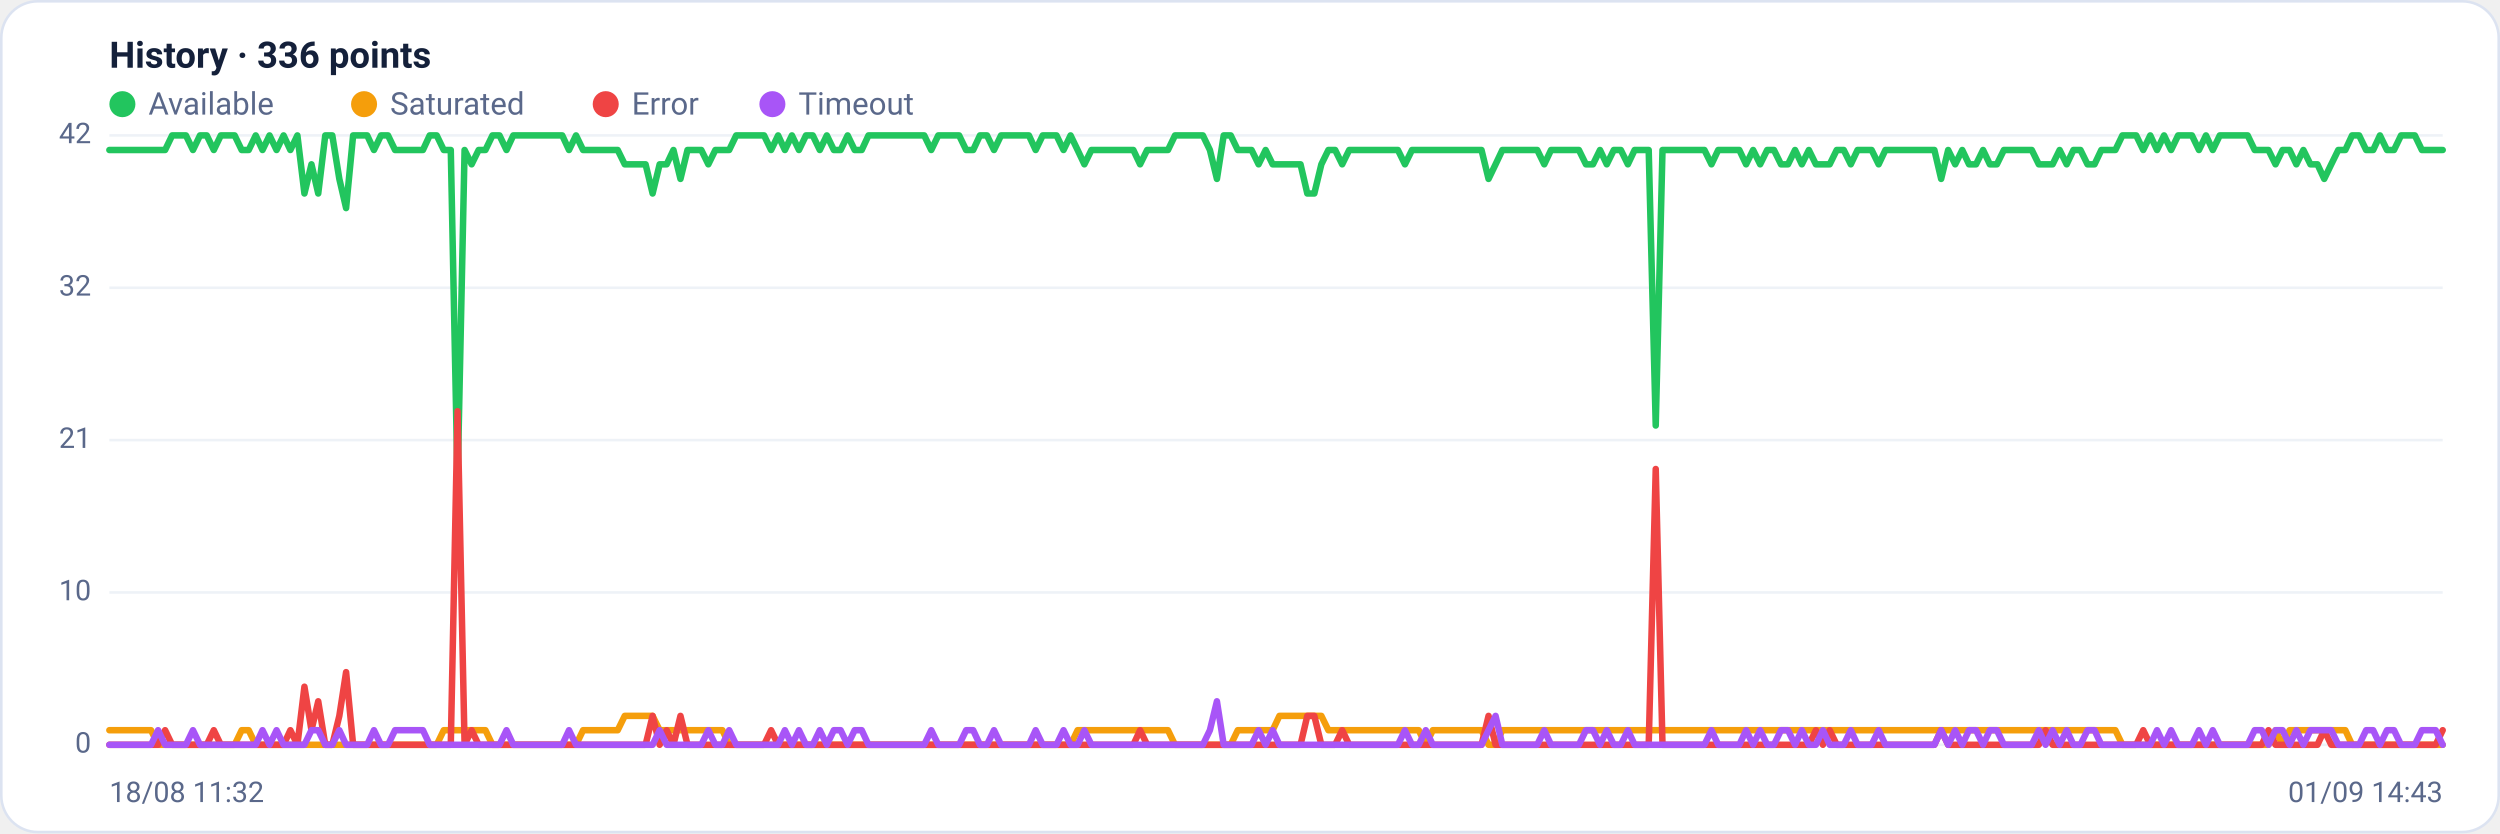
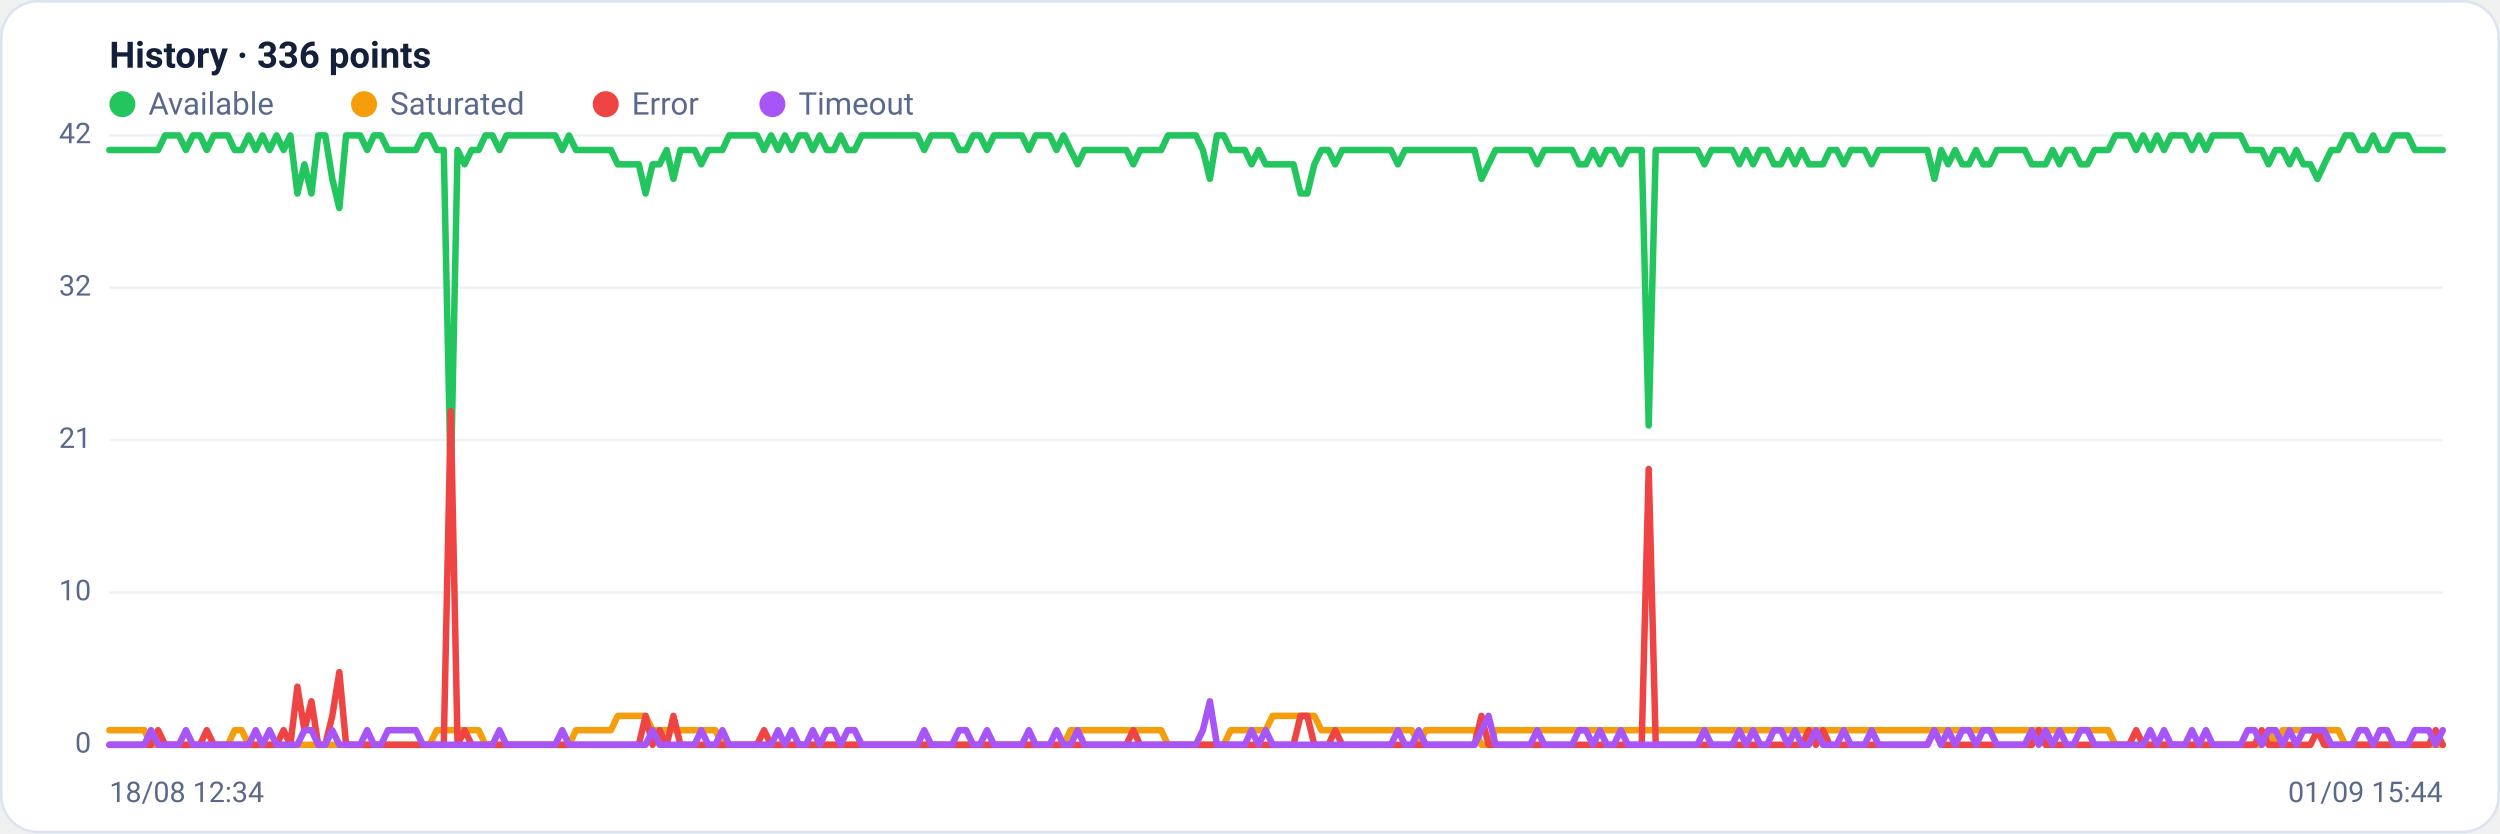
<svg xmlns="http://www.w3.org/2000/svg" viewBox="0 0 960 320" width="960" height="320" font-family="Segoe UI, system-ui, -apple-system, Roboto, Helvetica, Arial, sans-serif" role="img" aria-label="Availability history per region">
  <rect x="0.5" y="0.5" width="959" height="319" rx="14" fill="#ffffff" stroke="#dce3f1" />
  <text x="42" y="26" font-size="14" font-weight="600" fill="#14203a">History · 336 points</text>
  <circle cx="47" cy="40" r="5" fill="#22c55e" />
  <text x="57" y="44" font-size="12" fill="#5a688a">Available</text>
  <circle cx="139.8" cy="40" r="5" fill="#f59e0b" />
  <text x="149.8" y="44" font-size="12" fill="#5a688a">Saturated</text>
  <circle cx="232.6" cy="40" r="5" fill="#ef4444" />
  <text x="242.6" y="44" font-size="12" fill="#5a688a">Error</text>
  <circle cx="296.6" cy="40" r="5" fill="#a855f7" />
  <text x="306.6" y="44" font-size="12" fill="#5a688a">Timeout</text>
  <line x1="42" y1="286.0" x2="938" y2="286.0" stroke="#eef2f7" stroke-width="1" />
  <text x="35" y="289.0" text-anchor="end" font-size="11" fill="#5a688a">0</text>
  <line x1="42" y1="227.5" x2="938" y2="227.5" stroke="#eef2f7" stroke-width="1" />
  <text x="35" y="230.5" text-anchor="end" font-size="11" fill="#5a688a">10</text>
  <line x1="42" y1="169.0" x2="938" y2="169.0" stroke="#eef2f7" stroke-width="1" />
  <text x="35" y="172.0" text-anchor="end" font-size="11" fill="#5a688a">21</text>
  <line x1="42" y1="110.5" x2="938" y2="110.5" stroke="#eef2f7" stroke-width="1" />
  <text x="35" y="113.5" text-anchor="end" font-size="11" fill="#5a688a">32</text>
  <line x1="42" y1="52.0" x2="938" y2="52.0" stroke="#eef2f7" stroke-width="1" />
  <text x="35" y="55.0" text-anchor="end" font-size="11" fill="#5a688a">42</text>
-   <polyline fill="none" stroke="#22c55e" stroke-width="2.5" stroke-linejoin="round" stroke-linecap="round" points="42.0,57.6 44.7,57.6 47.3,57.6 50.0,57.6 52.7,57.6 55.4,57.6 58.0,57.6 60.7,57.6 63.4,57.6 66.1,52.0 68.7,52.0 71.4,52.0 74.1,57.6 76.8,52.0 79.4,52.0 82.1,57.6 84.8,52.0 87.5,52.0 90.1,52.0 92.8,57.6 95.5,57.6 98.2,52.0 100.8,57.6 103.5,52.0 106.2,57.6 108.9,52.0 111.5,57.6 114.2,52.0 116.9,74.3 119.6,63.1 122.2,74.3 124.9,52.0 127.6,52.0 130.3,68.7 132.9,79.9 135.6,52.0 138.3,52.0 141.0,52.0 143.6,57.6 146.3,52.0 149.0,52.0 151.7,57.6 154.3,57.6 157.0,57.6 159.7,57.6 162.4,57.6 165.0,52.0 167.7,52.0 170.4,57.6 173.1,57.6 175.7,185.7 178.4,57.6 181.1,63.1 183.8,57.6 186.4,57.6 189.1,52.0 191.8,52.0 194.5,57.6 197.1,52.0 199.8,52.0 202.5,52.0 205.2,52.0 207.8,52.0 210.5,52.0 213.2,52.0 215.9,52.0 218.5,57.6 221.2,52.0 223.9,57.6 226.5,57.6 229.2,57.6 231.9,57.6 234.6,57.6 237.2,57.6 239.9,63.1 242.6,63.1 245.3,63.1 247.9,63.1 250.6,74.3 253.3,63.1 256.0,63.1 258.6,57.6 261.3,68.7 264.0,57.6 266.7,57.6 269.3,57.6 272.0,63.1 274.7,57.6 277.4,57.6 280.0,57.6 282.7,52.0 285.4,52.0 288.1,52.0 290.7,52.0 293.4,52.0 296.1,57.6 298.8,52.0 301.4,57.6 304.1,52.0 306.8,57.6 309.5,52.0 312.1,52.0 314.8,57.6 317.5,52.0 320.2,57.6 322.8,57.6 325.5,52.0 328.2,57.6 330.9,57.6 333.5,52.0 336.2,52.0 338.9,52.0 341.6,52.0 344.2,52.0 346.9,52.0 349.6,52.0 352.3,52.0 354.9,52.0 357.6,57.6 360.3,52.0 363.0,52.0 365.6,52.0 368.3,52.0 371.0,57.6 373.7,57.6 376.3,52.0 379.0,52.0 381.7,57.6 384.4,52.0 387.0,52.0 389.7,52.0 392.4,52.0 395.1,52.0 397.7,57.6 400.4,52.0 403.1,52.0 405.7,52.0 408.4,57.6 411.1,52.0 413.8,57.6 416.4,63.1 419.1,57.6 421.8,57.6 424.5,57.6 427.1,57.6 429.8,57.6 432.5,57.6 435.2,57.6 437.8,63.1 440.5,57.6 443.2,57.6 445.9,57.6 448.5,57.6 451.2,52.0 453.9,52.0 456.6,52.0 459.2,52.0 461.9,52.0 464.6,57.6 467.3,68.7 469.9,52.0 472.6,52.0 475.3,57.6 478.0,57.6 480.6,57.6 483.3,63.1 486.0,57.6 488.7,63.1 491.3,63.1 494.0,63.1 496.7,63.1 499.4,63.1 502.0,74.3 504.7,74.3 507.4,63.1 510.1,57.6 512.7,57.6 515.4,63.1 518.1,57.6 520.8,57.6 523.4,57.6 526.1,57.6 528.8,57.6 531.5,57.6 534.1,57.6 536.8,57.6 539.5,63.1 542.2,57.6 544.8,57.6 547.5,57.6 550.2,57.6 552.9,57.6 555.5,57.6 558.2,57.6 560.9,57.6 563.6,57.6 566.2,57.6 568.9,57.6 571.6,68.7 574.3,63.1 576.9,57.6 579.6,57.6 582.3,57.6 584.9,57.6 587.6,57.6 590.3,57.6 593.0,63.1 595.6,57.6 598.3,57.6 601.0,57.6 603.7,57.6 606.3,57.6 609.0,63.1 611.7,63.1 614.4,57.6 617.0,63.1 619.7,57.6 622.4,57.6 625.1,63.1 627.7,57.6 630.4,57.6 633.1,57.6 635.8,163.4 638.4,57.6 641.1,57.6 643.8,57.6 646.5,57.6 649.1,57.6 651.8,57.6 654.5,57.6 657.2,63.1 659.8,57.6 662.5,57.6 665.2,57.6 667.9,57.6 670.5,63.1 673.2,57.6 675.9,63.1 678.6,57.6 681.2,57.6 683.9,63.1 686.6,63.1 689.3,57.6 691.9,63.1 694.6,57.6 697.3,63.1 700.0,63.1 702.6,63.1 705.3,57.6 708.0,57.6 710.7,63.1 713.3,57.6 716.0,57.6 718.7,57.6 721.4,63.1 724.0,57.6 726.7,57.6 729.4,57.6 732.1,57.6 734.7,57.6 737.4,57.6 740.1,57.6 742.8,57.6 745.4,68.7 748.1,57.6 750.8,63.1 753.5,57.6 756.1,63.1 758.8,63.1 761.5,57.6 764.1,63.1 766.8,63.1 769.5,57.6 772.2,57.6 774.8,57.6 777.5,57.6 780.2,57.6 782.9,63.1 785.5,63.1 788.2,63.1 790.9,57.6 793.6,63.1 796.2,57.6 798.9,57.6 801.6,63.1 804.3,63.1 806.9,57.6 809.6,57.6 812.3,57.6 815.0,52.0 817.6,52.0 820.3,52.0 823.0,57.6 825.7,52.0 828.3,57.6 831.0,52.0 833.7,57.6 836.4,52.0 839.0,52.0 841.7,52.0 844.4,57.6 847.1,52.0 849.7,57.6 852.4,52.0 855.1,52.0 857.8,52.0 860.4,52.0 863.1,52.0 865.8,57.6 868.5,57.6 871.1,57.6 873.8,63.1 876.5,57.6 879.2,57.6 881.8,63.1 884.5,57.6 887.2,63.1 889.9,63.1 892.5,68.7 895.2,63.1 897.9,57.6 900.6,57.6 903.2,52.0 905.9,52.0 908.6,57.6 911.3,57.6 913.9,52.0 916.6,57.6 919.3,57.6 922.0,52.0 924.6,52.0 927.3,52.0 930.0,57.6 932.7,57.6 935.3,57.6 938.0,57.6" />
-   <polyline fill="none" stroke="#f59e0b" stroke-width="2.5" stroke-linejoin="round" stroke-linecap="round" points="42.0,280.4 44.7,280.4 47.3,280.4 50.0,280.4 52.7,280.4 55.4,280.4 58.0,280.4 60.7,286.0 63.4,286.0 66.1,286.0 68.7,286.0 71.4,286.0 74.1,286.0 76.8,286.0 79.4,286.0 82.1,286.0 84.8,286.0 87.5,286.0 90.1,286.0 92.8,280.4 95.5,280.4 98.2,286.0 100.8,286.0 103.5,286.0 106.2,286.0 108.9,286.0 111.5,286.0 114.2,286.0 116.9,286.0 119.6,286.0 122.2,286.0 124.9,286.0 127.6,286.0 130.3,286.0 132.9,286.0 135.6,286.0 138.3,286.0 141.0,286.0 143.6,286.0 146.3,286.0 149.0,286.0 151.7,286.0 154.3,286.0 157.0,286.0 159.7,286.0 162.4,286.0 165.0,286.0 167.7,286.0 170.4,280.4 173.1,280.4 175.7,280.4 178.4,280.4 181.1,280.4 183.8,280.4 186.4,280.4 189.1,286.0 191.8,286.0 194.5,286.0 197.1,286.0 199.8,286.0 202.5,286.0 205.2,286.0 207.8,286.0 210.5,286.0 213.2,286.0 215.9,286.0 218.5,286.0 221.2,286.0 223.9,280.4 226.5,280.4 229.2,280.4 231.9,280.4 234.6,280.4 237.2,280.4 239.9,274.9 242.6,274.9 245.3,274.9 247.9,274.9 250.6,274.9 253.3,280.4 256.0,280.4 258.6,280.4 261.3,280.4 264.0,280.4 266.7,280.4 269.3,280.4 272.0,280.4 274.7,280.4 277.4,280.4 280.0,286.0 282.7,286.0 285.4,286.0 288.1,286.0 290.7,286.0 293.4,286.0 296.1,286.0 298.8,286.0 301.4,286.0 304.1,286.0 306.8,286.0 309.5,286.0 312.1,286.0 314.8,286.0 317.5,286.0 320.2,286.0 322.8,286.0 325.5,286.0 328.2,286.0 330.9,286.0 333.5,286.0 336.2,286.0 338.9,286.0 341.6,286.0 344.2,286.0 346.9,286.0 349.6,286.0 352.3,286.0 354.9,286.0 357.6,286.0 360.3,286.0 363.0,286.0 365.6,286.0 368.3,286.0 371.0,286.0 373.7,286.0 376.3,286.0 379.0,286.0 381.7,286.0 384.4,286.0 387.0,286.0 389.7,286.0 392.4,286.0 395.1,286.0 397.7,286.0 400.4,286.0 403.1,286.0 405.7,286.0 408.4,286.0 411.1,286.0 413.8,280.4 416.4,280.4 419.1,280.4 421.8,280.4 424.5,280.4 427.1,280.4 429.8,280.4 432.5,280.4 435.2,280.4 437.8,280.4 440.5,280.4 443.2,280.4 445.9,280.4 448.5,280.4 451.2,286.0 453.9,286.0 456.6,286.0 459.2,286.0 461.9,286.0 464.6,286.0 467.3,286.0 469.9,286.0 472.6,286.0 475.3,280.4 478.0,280.4 480.6,280.4 483.3,280.4 486.0,280.4 488.7,280.4 491.3,274.9 494.0,274.9 496.7,274.9 499.4,274.9 502.0,274.9 504.7,274.9 507.4,274.9 510.1,280.4 512.7,280.4 515.4,280.4 518.1,280.4 520.8,280.4 523.4,280.4 526.1,280.4 528.8,280.4 531.5,280.4 534.1,280.4 536.8,280.4 539.5,280.4 542.2,280.4 544.8,280.4 547.5,286.0 550.2,280.4 552.9,280.4 555.5,280.4 558.2,280.4 560.9,280.4 563.6,280.4 566.2,280.4 568.9,280.4 571.6,286.0 574.3,286.0 576.9,280.4 579.6,280.4 582.3,280.4 584.9,280.4 587.6,280.4 590.3,280.4 593.0,280.4 595.6,280.4 598.3,280.4 601.0,280.4 603.7,280.4 606.3,280.4 609.0,280.4 611.7,280.4 614.4,280.4 617.0,280.4 619.7,280.4 622.4,280.4 625.1,280.4 627.7,280.4 630.4,280.4 633.1,280.4 635.8,280.4 638.4,280.4 641.1,280.4 643.8,280.4 646.5,280.4 649.1,280.4 651.8,280.4 654.5,280.4 657.2,280.4 659.8,280.4 662.5,280.4 665.2,280.4 667.9,280.4 670.5,280.4 673.2,280.4 675.9,280.4 678.6,280.4 681.2,280.4 683.9,280.4 686.6,280.4 689.3,280.4 691.9,280.4 694.6,280.4 697.3,280.4 700.0,280.4 702.6,280.4 705.3,280.4 708.0,280.4 710.7,280.4 713.3,280.4 716.0,280.4 718.7,280.4 721.4,280.4 724.0,280.4 726.7,280.4 729.4,280.4 732.1,280.4 734.7,280.4 737.4,280.4 740.1,280.4 742.8,280.4 745.4,280.4 748.1,280.4 750.8,280.4 753.5,280.4 756.1,280.4 758.8,280.4 761.5,280.4 764.1,280.4 766.8,280.4 769.5,280.4 772.2,280.4 774.8,280.4 777.5,280.4 780.2,280.4 782.9,280.4 785.5,280.4 788.2,280.4 790.9,280.4 793.6,280.4 796.2,280.4 798.9,280.4 801.6,280.4 804.3,280.4 806.9,280.4 809.6,280.4 812.3,280.4 815.0,286.0 817.6,286.0 820.3,286.0 823.0,286.0 825.7,286.0 828.3,286.0 831.0,286.0 833.7,286.0 836.4,286.0 839.0,286.0 841.7,286.0 844.4,286.0 847.1,286.0 849.7,286.0 852.4,286.0 855.1,286.0 857.8,286.0 860.4,286.0 863.1,286.0 865.8,286.0 868.5,286.0 871.1,286.0 873.8,280.4 876.5,286.0 879.2,280.4 881.8,280.4 884.5,280.4 887.2,280.4 889.9,280.4 892.5,280.4 895.2,280.4 897.9,280.4 900.6,280.4 903.2,286.0 905.9,286.0 908.6,286.0 911.3,286.0 913.9,286.0 916.6,286.0 919.3,286.0 922.0,286.0 924.6,286.0 927.3,286.0 930.0,286.0 932.7,286.0 935.3,286.0 938.0,286.0" />
-   <polyline fill="none" stroke="#ef4444" stroke-width="2.5" stroke-linejoin="round" stroke-linecap="round" points="42.0,286.0 44.7,286.0 47.3,286.0 50.0,286.0 52.7,286.0 55.4,286.0 58.0,286.0 60.7,286.0 63.4,280.4 66.1,286.0 68.7,286.0 71.4,286.0 74.1,286.0 76.8,286.0 79.4,286.0 82.1,280.4 84.8,286.0 87.5,286.0 90.1,286.0 92.8,286.0 95.5,286.0 98.2,286.0 100.8,286.0 103.5,286.0 106.2,286.0 108.9,286.0 111.5,280.4 114.2,286.0 116.9,263.7 119.6,280.4 122.2,269.3 124.9,286.0 127.6,286.0 130.3,274.9 132.9,258.1 135.6,286.0 138.3,286.0 141.0,286.0 143.6,286.0 146.3,286.0 149.0,286.0 151.7,286.0 154.3,286.0 157.0,286.0 159.7,286.0 162.4,286.0 165.0,286.0 167.7,286.0 170.4,286.0 173.1,286.0 175.7,157.9 178.4,286.0 181.1,280.4 183.8,286.0 186.4,286.0 189.1,286.0 191.8,286.0 194.5,286.0 197.1,286.0 199.8,286.0 202.5,286.0 205.2,286.0 207.8,286.0 210.5,286.0 213.2,286.0 215.9,286.0 218.5,286.0 221.2,286.0 223.9,286.0 226.5,286.0 229.2,286.0 231.9,286.0 234.6,286.0 237.2,286.0 239.9,286.0 242.6,286.0 245.3,286.0 247.9,286.0 250.6,274.9 253.3,286.0 256.0,280.4 258.6,286.0 261.3,274.9 264.0,286.0 266.7,286.0 269.3,286.0 272.0,286.0 274.7,286.0 277.4,286.0 280.0,286.0 282.7,286.0 285.4,286.0 288.1,286.0 290.7,286.0 293.4,286.0 296.1,280.4 298.8,286.0 301.4,286.0 304.1,286.0 306.8,286.0 309.5,286.0 312.1,286.0 314.8,286.0 317.5,286.0 320.2,286.0 322.8,286.0 325.5,286.0 328.2,286.0 330.9,286.0 333.5,286.0 336.2,286.0 338.9,286.0 341.6,286.0 344.2,286.0 346.9,286.0 349.6,286.0 352.3,286.0 354.9,286.0 357.6,286.0 360.3,286.0 363.0,286.0 365.6,286.0 368.3,286.0 371.0,286.0 373.7,286.0 376.3,286.0 379.0,286.0 381.7,286.0 384.4,286.0 387.0,286.0 389.7,286.0 392.4,286.0 395.1,286.0 397.7,286.0 400.4,286.0 403.1,286.0 405.7,286.0 408.4,286.0 411.1,286.0 413.8,286.0 416.4,286.0 419.1,286.0 421.8,286.0 424.5,286.0 427.1,286.0 429.8,286.0 432.5,286.0 435.2,286.0 437.8,280.4 440.5,286.0 443.2,286.0 445.9,286.0 448.5,286.0 451.2,286.0 453.9,286.0 456.6,286.0 459.2,286.0 461.9,286.0 464.6,286.0 467.3,286.0 469.9,286.0 472.6,286.0 475.3,286.0 478.0,286.0 480.6,286.0 483.3,286.0 486.0,286.0 488.7,286.0 491.3,286.0 494.0,286.0 496.7,286.0 499.4,286.0 502.0,274.9 504.7,274.9 507.4,286.0 510.1,286.0 512.7,286.0 515.4,280.4 518.1,286.0 520.8,286.0 523.4,286.0 526.1,286.0 528.8,286.0 531.5,286.0 534.1,286.0 536.8,286.0 539.5,286.0 542.2,286.0 544.8,286.0 547.5,286.0 550.2,286.0 552.9,286.0 555.5,286.0 558.2,286.0 560.9,286.0 563.6,286.0 566.2,286.0 568.9,286.0 571.6,274.9 574.3,286.0 576.9,286.0 579.6,286.0 582.3,286.0 584.9,286.0 587.6,286.0 590.3,286.0 593.0,286.0 595.6,286.0 598.3,286.0 601.0,286.0 603.7,286.0 606.3,286.0 609.0,286.0 611.7,286.0 614.4,286.0 617.0,286.0 619.7,286.0 622.4,286.0 625.1,286.0 627.7,286.0 630.4,286.0 633.1,286.0 635.8,180.1 638.4,286.0 641.1,286.0 643.8,286.0 646.5,286.0 649.1,286.0 651.8,286.0 654.5,286.0 657.2,286.0 659.8,286.0 662.5,286.0 665.2,286.0 667.9,286.0 670.5,286.0 673.2,286.0 675.9,286.0 678.6,286.0 681.2,286.0 683.9,286.0 686.6,286.0 689.3,286.0 691.9,286.0 694.6,286.0 697.3,280.4 700.0,286.0 702.6,280.4 705.3,286.0 708.0,286.0 710.7,286.0 713.3,286.0 716.0,286.0 718.7,286.0 721.4,286.0 724.0,286.0 726.7,286.0 729.4,286.0 732.1,286.0 734.7,286.0 737.4,286.0 740.1,286.0 742.8,286.0 745.4,280.4 748.1,286.0 750.8,286.0 753.5,286.0 756.1,286.0 758.8,286.0 761.5,286.0 764.1,286.0 766.8,286.0 769.5,286.0 772.2,286.0 774.8,286.0 777.5,286.0 780.2,286.0 782.9,286.0 785.5,280.4 788.2,286.0 790.9,286.0 793.6,286.0 796.2,286.0 798.9,286.0 801.6,286.0 804.3,286.0 806.9,286.0 809.6,286.0 812.3,286.0 815.0,286.0 817.6,286.0 820.3,286.0 823.0,280.4 825.7,286.0 828.3,286.0 831.0,286.0 833.7,286.0 836.4,286.0 839.0,286.0 841.7,286.0 844.4,286.0 847.1,286.0 849.7,286.0 852.4,286.0 855.1,286.0 857.8,286.0 860.4,286.0 863.1,286.0 865.8,286.0 868.5,286.0 871.1,280.4 873.8,286.0 876.5,286.0 879.2,286.0 881.8,286.0 884.5,286.0 887.2,286.0 889.9,286.0 892.5,280.4 895.2,286.0 897.9,286.0 900.6,286.0 903.2,286.0 905.9,286.0 908.6,286.0 911.3,286.0 913.9,286.0 916.6,286.0 919.3,286.0 922.0,286.0 924.6,286.0 927.3,286.0 930.0,286.0 932.7,286.0 935.3,286.0 938.0,280.4" />
-   <polyline fill="none" stroke="#a855f7" stroke-width="2.5" stroke-linejoin="round" stroke-linecap="round" points="42.0,286.0 44.7,286.0 47.3,286.0 50.0,286.0 52.7,286.0 55.4,286.0 58.0,286.0 60.7,280.4 63.4,286.0 66.1,286.0 68.7,286.0 71.4,286.0 74.1,280.4 76.8,286.0 79.4,286.0 82.1,286.0 84.8,286.0 87.5,286.0 90.1,286.0 92.8,286.0 95.5,286.0 98.2,286.0 100.8,280.4 103.5,286.0 106.2,280.4 108.9,286.0 111.5,286.0 114.2,286.0 116.9,286.0 119.6,280.4 122.2,280.4 124.9,286.0 127.6,286.0 130.3,280.4 132.9,286.0 135.6,286.0 138.3,286.0 141.0,286.0 143.6,280.4 146.3,286.0 149.0,286.0 151.7,280.4 154.3,280.4 157.0,280.4 159.7,280.4 162.4,280.4 165.0,286.0 167.7,286.0 170.4,286.0 173.1,286.0 175.7,286.0 178.4,286.0 181.1,286.0 183.8,286.0 186.4,286.0 189.1,286.0 191.8,286.0 194.5,280.4 197.1,286.0 199.8,286.0 202.5,286.0 205.2,286.0 207.8,286.0 210.5,286.0 213.2,286.0 215.9,286.0 218.5,280.4 221.2,286.0 223.9,286.0 226.5,286.0 229.2,286.0 231.9,286.0 234.6,286.0 237.2,286.0 239.9,286.0 242.6,286.0 245.3,286.0 247.9,286.0 250.6,286.0 253.3,280.4 256.0,286.0 258.6,286.0 261.3,286.0 264.0,286.0 266.7,286.0 269.3,286.0 272.0,280.4 274.7,286.0 277.4,286.0 280.0,280.4 282.7,286.0 285.4,286.0 288.1,286.0 290.7,286.0 293.4,286.0 296.1,286.0 298.8,286.0 301.4,280.4 304.1,286.0 306.8,280.4 309.5,286.0 312.1,286.0 314.8,280.4 317.5,286.0 320.2,280.4 322.8,280.4 325.5,286.0 328.2,280.4 330.9,280.4 333.5,286.0 336.2,286.0 338.9,286.0 341.6,286.0 344.2,286.0 346.9,286.0 349.6,286.0 352.3,286.0 354.9,286.0 357.6,280.4 360.3,286.0 363.0,286.0 365.6,286.0 368.3,286.0 371.0,280.4 373.7,280.4 376.3,286.0 379.0,286.0 381.7,280.4 384.4,286.0 387.0,286.0 389.7,286.0 392.4,286.0 395.1,286.0 397.7,280.4 400.4,286.0 403.1,286.0 405.7,286.0 408.4,280.4 411.1,286.0 413.8,286.0 416.4,280.4 419.1,286.0 421.8,286.0 424.5,286.0 427.1,286.0 429.8,286.0 432.5,286.0 435.2,286.0 437.8,286.0 440.5,286.0 443.2,286.0 445.9,286.0 448.5,286.0 451.2,286.0 453.9,286.0 456.6,286.0 459.2,286.0 461.9,286.0 464.6,280.4 467.3,269.3 469.9,286.0 472.6,286.0 475.3,286.0 478.0,286.0 480.6,286.0 483.3,280.4 486.0,286.0 488.7,280.4 491.3,286.0 494.0,286.0 496.7,286.0 499.4,286.0 502.0,286.0 504.7,286.0 507.4,286.0 510.1,286.0 512.7,286.0 515.4,286.0 518.1,286.0 520.8,286.0 523.4,286.0 526.1,286.0 528.8,286.0 531.5,286.0 534.1,286.0 536.8,286.0 539.5,280.4 542.2,286.0 544.8,286.0 547.5,280.4 550.2,286.0 552.9,286.0 555.5,286.0 558.2,286.0 560.9,286.0 563.6,286.0 566.2,286.0 568.9,286.0 571.6,280.4 574.3,274.9 576.9,286.0 579.6,286.0 582.3,286.0 584.9,286.0 587.6,286.0 590.3,286.0 593.0,280.4 595.6,286.0 598.3,286.0 601.0,286.0 603.7,286.0 606.3,286.0 609.0,280.4 611.7,280.4 614.4,286.0 617.0,280.4 619.7,286.0 622.4,286.0 625.1,280.4 627.7,286.0 630.4,286.0 633.1,286.0 635.8,286.0 638.4,286.0 641.1,286.0 643.8,286.0 646.5,286.0 649.1,286.0 651.8,286.0 654.5,286.0 657.2,280.4 659.8,286.0 662.5,286.0 665.2,286.0 667.9,286.0 670.5,280.4 673.2,286.0 675.9,280.4 678.6,286.0 681.2,286.0 683.9,280.4 686.6,280.4 689.3,286.0 691.9,280.4 694.6,286.0 697.3,286.0 700.0,280.4 702.6,286.0 705.3,286.0 708.0,286.0 710.7,280.4 713.3,286.0 716.0,286.0 718.7,286.0 721.4,280.4 724.0,286.0 726.7,286.0 729.4,286.0 732.1,286.0 734.7,286.0 737.4,286.0 740.1,286.0 742.8,286.0 745.4,280.4 748.1,286.0 750.8,280.4 753.5,286.0 756.1,280.4 758.8,280.4 761.5,286.0 764.1,280.4 766.8,280.4 769.5,286.0 772.2,286.0 774.8,286.0 777.5,286.0 780.2,286.0 782.9,280.4 785.5,286.0 788.2,280.4 790.9,286.0 793.6,280.4 796.2,286.0 798.9,286.0 801.6,280.4 804.3,280.4 806.9,286.0 809.6,286.0 812.3,286.0 815.0,286.0 817.6,286.0 820.3,286.0 823.0,286.0 825.7,286.0 828.3,280.4 831.0,286.0 833.7,280.4 836.4,286.0 839.0,286.0 841.7,286.0 844.4,280.4 847.1,286.0 849.7,280.4 852.4,286.0 855.1,286.0 857.8,286.0 860.4,286.0 863.1,286.0 865.8,280.4 868.5,280.4 871.1,286.0 873.8,280.4 876.5,280.4 879.2,286.0 881.8,280.4 884.5,286.0 887.2,280.4 889.9,280.4 892.5,280.4 895.2,280.4 897.9,286.0 900.6,286.0 903.2,286.0 905.9,286.0 908.6,280.4 911.3,280.4 913.9,286.0 916.6,280.4 919.3,280.4 922.0,286.0 924.6,286.0 927.3,286.0 930.0,280.4 932.7,280.4 935.3,280.4 938.0,286.0" />
-   <text x="42" y="308" font-size="11" fill="#5a688a">18/08 11:32</text>
-   <text x="938" y="308" text-anchor="end" font-size="11" fill="#5a688a">01/09 14:43</text>
+   <polyline fill="none" stroke="#22c55e" stroke-width="2.5" stroke-linejoin="round" stroke-linecap="round" points="42.0,57.6 44.7,57.6 47.3,57.6 50.0,57.6 52.7,57.6 55.4,57.6 58.0,57.6 60.7,57.6 63.4,52.0 66.1,52.0 68.7,52.0 71.4,57.6 74.1,52.0 76.8,52.0 79.4,57.6 82.1,52.0 84.8,52.0 87.5,52.0 90.1,57.6 92.8,57.6 95.5,52.0 98.2,57.6 100.8,52.0 103.5,57.6 106.2,52.0 108.9,57.6 111.5,52.0 114.2,74.3 116.9,63.1 119.6,74.3 122.2,52.0 124.9,52.0 127.6,68.7 130.3,79.9 132.9,52.0 135.6,52.0 138.3,52.0 141.0,57.6 143.6,52.0 146.3,52.0 149.0,57.6 151.7,57.6 154.3,57.6 157.0,57.6 159.7,57.6 162.4,52.0 165.0,52.0 167.7,57.6 170.4,57.6 173.1,185.7 175.7,57.6 178.4,63.1 181.1,57.6 183.8,57.6 186.4,52.0 189.1,52.0 191.8,57.6 194.5,52.0 197.1,52.0 199.8,52.0 202.5,52.0 205.2,52.0 207.8,52.0 210.5,52.0 213.2,52.0 215.9,57.6 218.5,52.0 221.2,57.6 223.9,57.6 226.5,57.6 229.2,57.6 231.9,57.6 234.6,57.6 237.2,63.1 239.9,63.1 242.6,63.1 245.3,63.1 247.9,74.3 250.6,63.1 253.3,63.1 256.0,57.6 258.6,68.7 261.3,57.6 264.0,57.6 266.7,57.6 269.3,63.1 272.0,57.6 274.7,57.6 277.4,57.6 280.0,52.0 282.7,52.0 285.4,52.0 288.1,52.0 290.7,52.0 293.4,57.6 296.1,52.0 298.8,57.6 301.4,52.0 304.1,57.6 306.8,52.0 309.5,52.0 312.1,57.6 314.8,52.0 317.5,57.6 320.2,57.6 322.8,52.0 325.5,57.6 328.2,57.6 330.9,52.0 333.5,52.0 336.2,52.0 338.9,52.0 341.6,52.0 344.2,52.0 346.9,52.0 349.6,52.0 352.3,52.0 354.9,57.6 357.6,52.0 360.3,52.0 363.0,52.0 365.6,52.0 368.3,57.6 371.0,57.6 373.7,52.0 376.3,52.0 379.0,57.6 381.7,52.0 384.4,52.0 387.0,52.0 389.7,52.0 392.4,52.0 395.1,57.6 397.7,52.0 400.4,52.0 403.1,52.0 405.7,57.6 408.4,52.0 411.1,57.6 413.8,63.1 416.4,57.6 419.1,57.6 421.8,57.6 424.5,57.6 427.1,57.6 429.8,57.6 432.5,57.6 435.2,63.1 437.8,57.6 440.5,57.6 443.2,57.6 445.9,57.6 448.5,52.0 451.2,52.0 453.9,52.0 456.6,52.0 459.2,52.0 461.9,57.6 464.6,68.7 467.3,52.0 469.9,52.0 472.6,57.6 475.3,57.6 478.0,57.6 480.6,63.1 483.3,57.6 486.0,63.1 488.7,63.1 491.3,63.1 494.0,63.1 496.7,63.1 499.4,74.3 502.0,74.3 504.7,63.1 507.4,57.6 510.1,57.6 512.7,63.1 515.4,57.6 518.1,57.6 520.8,57.6 523.4,57.6 526.1,57.6 528.8,57.6 531.5,57.6 534.1,57.6 536.8,63.1 539.5,57.6 542.2,57.6 544.8,57.6 547.5,57.6 550.2,57.6 552.9,57.6 555.5,57.6 558.2,57.6 560.9,57.6 563.6,57.6 566.2,57.6 568.9,68.7 571.6,63.1 574.3,57.6 576.9,57.6 579.6,57.6 582.3,57.6 584.9,57.6 587.6,57.6 590.3,63.1 593.0,57.6 595.6,57.6 598.3,57.6 601.0,57.6 603.7,57.6 606.3,63.1 609.0,63.1 611.7,57.6 614.4,63.1 617.0,57.6 619.7,57.6 622.4,63.1 625.1,57.6 627.7,57.6 630.4,57.6 633.1,163.4 635.8,57.6 638.4,57.6 641.1,57.6 643.8,57.6 646.5,57.6 649.1,57.6 651.8,57.6 654.5,63.1 657.2,57.6 659.8,57.6 662.5,57.6 665.2,57.6 667.9,63.1 670.5,57.6 673.2,63.1 675.9,57.6 678.6,57.6 681.2,63.1 683.9,63.1 686.6,57.6 689.3,63.1 691.9,57.6 694.6,63.1 697.3,63.1 700.0,63.1 702.6,57.6 705.3,57.6 708.0,63.1 710.7,57.6 713.3,57.6 716.0,57.6 718.7,63.1 721.4,57.6 724.0,57.6 726.7,57.6 729.4,57.6 732.1,57.6 734.7,57.6 737.4,57.6 740.1,57.6 742.8,68.7 745.4,57.6 748.1,63.1 750.8,57.6 753.5,63.1 756.1,63.1 758.8,57.6 761.5,63.1 764.1,63.1 766.8,57.6 769.5,57.6 772.2,57.6 774.8,57.6 777.5,57.6 780.2,63.1 782.9,63.1 785.5,63.1 788.2,57.6 790.9,63.1 793.6,57.6 796.2,57.6 798.9,63.1 801.6,63.1 804.3,57.6 806.9,57.6 809.6,57.6 812.3,52.0 815.0,52.0 817.6,52.0 820.3,57.6 823.0,52.0 825.7,57.6 828.3,52.0 831.0,57.6 833.7,52.0 836.4,52.0 839.0,52.0 841.7,57.6 844.4,52.0 847.1,57.6 849.7,52.0 852.4,52.0 855.1,52.0 857.8,52.0 860.4,52.0 863.1,57.6 865.8,57.6 868.5,57.6 871.1,63.1 873.8,57.6 876.5,57.6 879.2,63.1 881.8,57.6 884.5,63.1 887.2,63.1 889.9,68.7 892.5,63.1 895.2,57.6 897.9,57.6 900.6,52.0 903.2,52.0 905.9,57.6 908.6,57.6 911.3,52.0 913.9,57.6 916.6,57.6 919.3,52.0 922.0,52.0 924.6,52.0 927.3,57.6 930.0,57.6 932.7,57.6 935.3,57.6 938.0,57.6" />
+   <polyline fill="none" stroke="#f59e0b" stroke-width="2.5" stroke-linejoin="round" stroke-linecap="round" points="42.0,280.4 44.7,280.4 47.3,280.4 50.0,280.4 52.7,280.4 55.4,280.4 58.0,286.0 60.7,286.0 63.4,286.0 66.1,286.0 68.7,286.0 71.4,286.0 74.1,286.0 76.8,286.0 79.4,286.0 82.1,286.0 84.8,286.0 87.5,286.0 90.1,280.4 92.8,280.4 95.5,286.0 98.2,286.0 100.8,286.0 103.5,286.0 106.2,286.0 108.9,286.0 111.5,286.0 114.2,286.0 116.9,286.0 119.6,286.0 122.2,286.0 124.9,286.0 127.6,286.0 130.3,286.0 132.9,286.0 135.6,286.0 138.3,286.0 141.0,286.0 143.6,286.0 146.3,286.0 149.0,286.0 151.7,286.0 154.3,286.0 157.0,286.0 159.7,286.0 162.4,286.0 165.0,286.0 167.7,280.4 170.4,280.4 173.1,280.4 175.7,280.4 178.4,280.4 181.1,280.4 183.8,280.4 186.4,286.0 189.1,286.0 191.8,286.0 194.5,286.0 197.1,286.0 199.8,286.0 202.5,286.0 205.2,286.0 207.8,286.0 210.5,286.0 213.2,286.0 215.9,286.0 218.5,286.0 221.2,280.4 223.9,280.4 226.5,280.4 229.2,280.4 231.9,280.4 234.6,280.4 237.2,274.9 239.9,274.9 242.6,274.9 245.3,274.9 247.9,274.9 250.6,280.4 253.3,280.4 256.0,280.4 258.6,280.4 261.3,280.4 264.0,280.4 266.7,280.4 269.3,280.4 272.0,280.4 274.7,280.4 277.4,286.0 280.0,286.0 282.7,286.0 285.4,286.0 288.1,286.0 290.7,286.0 293.4,286.0 296.1,286.0 298.8,286.0 301.4,286.0 304.1,286.0 306.8,286.0 309.5,286.0 312.1,286.0 314.8,286.0 317.5,286.0 320.2,286.0 322.8,286.0 325.5,286.0 328.2,286.0 330.9,286.0 333.5,286.0 336.2,286.0 338.9,286.0 341.6,286.0 344.2,286.0 346.9,286.0 349.6,286.0 352.3,286.0 354.9,286.0 357.6,286.0 360.3,286.0 363.0,286.0 365.6,286.0 368.3,286.0 371.0,286.0 373.7,286.0 376.3,286.0 379.0,286.0 381.7,286.0 384.4,286.0 387.0,286.0 389.7,286.0 392.4,286.0 395.1,286.0 397.7,286.0 400.4,286.0 403.1,286.0 405.7,286.0 408.4,286.0 411.1,280.4 413.8,280.4 416.4,280.4 419.1,280.4 421.8,280.4 424.5,280.4 427.1,280.4 429.8,280.4 432.5,280.4 435.2,280.4 437.8,280.4 440.5,280.4 443.2,280.4 445.9,280.4 448.5,286.0 451.2,286.0 453.9,286.0 456.6,286.0 459.2,286.0 461.9,286.0 464.6,286.0 467.3,286.0 469.9,286.0 472.6,280.4 475.3,280.4 478.0,280.4 480.6,280.4 483.3,280.4 486.0,280.4 488.7,274.9 491.3,274.9 494.0,274.9 496.7,274.9 499.4,274.9 502.0,274.9 504.7,274.9 507.4,280.4 510.1,280.4 512.7,280.4 515.4,280.4 518.1,280.4 520.8,280.4 523.4,280.4 526.1,280.4 528.8,280.4 531.5,280.4 534.1,280.4 536.8,280.4 539.5,280.4 542.2,280.4 544.8,286.0 547.5,280.4 550.2,280.4 552.9,280.4 555.5,280.4 558.2,280.4 560.9,280.4 563.6,280.4 566.2,280.4 568.9,286.0 571.6,286.0 574.3,280.4 576.9,280.4 579.6,280.4 582.3,280.4 584.9,280.4 587.6,280.4 590.3,280.4 593.0,280.4 595.6,280.4 598.3,280.4 601.0,280.4 603.7,280.4 606.3,280.4 609.0,280.4 611.7,280.4 614.4,280.4 617.0,280.4 619.7,280.4 622.4,280.4 625.1,280.4 627.7,280.4 630.4,280.4 633.1,280.4 635.8,280.4 638.4,280.4 641.1,280.4 643.8,280.4 646.5,280.4 649.1,280.4 651.8,280.4 654.5,280.4 657.2,280.4 659.8,280.4 662.5,280.4 665.2,280.4 667.9,280.4 670.5,280.4 673.2,280.4 675.9,280.4 678.6,280.4 681.2,280.4 683.9,280.4 686.6,280.4 689.3,280.4 691.9,280.4 694.6,280.4 697.3,280.4 700.0,280.4 702.6,280.4 705.3,280.4 708.0,280.4 710.7,280.4 713.3,280.4 716.0,280.4 718.7,280.4 721.4,280.4 724.0,280.4 726.7,280.4 729.4,280.4 732.1,280.4 734.7,280.4 737.4,280.4 740.1,280.4 742.8,280.4 745.4,280.4 748.1,280.4 750.8,280.4 753.5,280.4 756.1,280.4 758.8,280.4 761.5,280.4 764.1,280.4 766.8,280.4 769.5,280.4 772.2,280.4 774.8,280.4 777.5,280.4 780.2,280.4 782.9,280.4 785.5,280.4 788.2,280.4 790.9,280.4 793.6,280.4 796.2,280.4 798.9,280.4 801.6,280.4 804.3,280.4 806.9,280.4 809.6,280.4 812.3,286.0 815.0,286.0 817.6,286.0 820.3,286.0 823.0,286.0 825.7,286.0 828.3,286.0 831.0,286.0 833.7,286.0 836.4,286.0 839.0,286.0 841.7,286.0 844.4,286.0 847.1,286.0 849.7,286.0 852.4,286.0 855.1,286.0 857.8,286.0 860.4,286.0 863.1,286.0 865.8,286.0 868.5,286.0 871.1,280.4 873.8,286.0 876.5,280.4 879.2,280.4 881.8,280.4 884.5,280.4 887.2,280.4 889.9,280.4 892.5,280.4 895.2,280.4 897.9,280.4 900.6,286.0 903.2,286.0 905.9,286.0 908.6,286.0 911.3,286.0 913.9,286.0 916.6,286.0 919.3,286.0 922.0,286.0 924.6,286.0 927.3,286.0 930.0,286.0 932.7,286.0 935.3,286.0 938.0,286.0" />
+   <polyline fill="none" stroke="#ef4444" stroke-width="2.5" stroke-linejoin="round" stroke-linecap="round" points="42.0,286.0 44.7,286.0 47.3,286.0 50.0,286.0 52.7,286.0 55.4,286.0 58.0,286.0 60.7,280.4 63.4,286.0 66.1,286.0 68.7,286.0 71.4,286.0 74.1,286.0 76.8,286.0 79.4,280.4 82.1,286.0 84.8,286.0 87.5,286.0 90.1,286.0 92.8,286.0 95.5,286.0 98.2,286.0 100.8,286.0 103.5,286.0 106.2,286.0 108.9,280.4 111.5,286.0 114.2,263.7 116.9,280.4 119.6,269.3 122.2,286.0 124.9,286.0 127.6,274.9 130.3,258.1 132.9,286.0 135.6,286.0 138.3,286.0 141.0,286.0 143.6,286.0 146.3,286.0 149.0,286.0 151.7,286.0 154.3,286.0 157.0,286.0 159.7,286.0 162.4,286.0 165.0,286.0 167.7,286.0 170.4,286.0 173.1,157.9 175.7,286.0 178.4,280.4 181.1,286.0 183.8,286.0 186.4,286.0 189.1,286.0 191.8,286.0 194.5,286.0 197.1,286.0 199.8,286.0 202.5,286.0 205.2,286.0 207.8,286.0 210.5,286.0 213.2,286.0 215.9,286.0 218.5,286.0 221.2,286.0 223.9,286.0 226.5,286.0 229.2,286.0 231.9,286.0 234.6,286.0 237.2,286.0 239.9,286.0 242.6,286.0 245.3,286.0 247.9,274.9 250.6,286.0 253.3,280.4 256.0,286.0 258.6,274.9 261.3,286.0 264.0,286.0 266.7,286.0 269.3,286.0 272.0,286.0 274.7,286.0 277.4,286.0 280.0,286.0 282.7,286.0 285.4,286.0 288.1,286.0 290.7,286.0 293.4,280.4 296.1,286.0 298.8,286.0 301.4,286.0 304.1,286.0 306.8,286.0 309.5,286.0 312.1,286.0 314.8,286.0 317.5,286.0 320.2,286.0 322.8,286.0 325.5,286.0 328.2,286.0 330.9,286.0 333.5,286.0 336.2,286.0 338.9,286.0 341.6,286.0 344.2,286.0 346.9,286.0 349.6,286.0 352.3,286.0 354.9,286.0 357.6,286.0 360.3,286.0 363.0,286.0 365.6,286.0 368.3,286.0 371.0,286.0 373.7,286.0 376.3,286.0 379.0,286.0 381.7,286.0 384.4,286.0 387.0,286.0 389.7,286.0 392.4,286.0 395.1,286.0 397.7,286.0 400.4,286.0 403.1,286.0 405.7,286.0 408.4,286.0 411.1,286.0 413.8,286.0 416.4,286.0 419.1,286.0 421.8,286.0 424.5,286.0 427.1,286.0 429.8,286.0 432.5,286.0 435.2,280.4 437.8,286.0 440.5,286.0 443.2,286.0 445.9,286.0 448.5,286.0 451.2,286.0 453.9,286.0 456.6,286.0 459.2,286.0 461.9,286.0 464.6,286.0 467.3,286.0 469.9,286.0 472.6,286.0 475.3,286.0 478.0,286.0 480.6,286.0 483.3,286.0 486.0,286.0 488.7,286.0 491.3,286.0 494.0,286.0 496.7,286.0 499.4,274.9 502.0,274.9 504.7,286.0 507.4,286.0 510.1,286.0 512.7,280.4 515.4,286.0 518.1,286.0 520.8,286.0 523.4,286.0 526.1,286.0 528.8,286.0 531.5,286.0 534.1,286.0 536.8,286.0 539.5,286.0 542.2,286.0 544.8,286.0 547.5,286.0 550.2,286.0 552.9,286.0 555.5,286.0 558.2,286.0 560.9,286.0 563.6,286.0 566.2,286.0 568.9,274.9 571.6,286.0 574.3,286.0 576.9,286.0 579.6,286.0 582.3,286.0 584.9,286.0 587.6,286.0 590.3,286.0 593.0,286.0 595.6,286.0 598.3,286.0 601.0,286.0 603.7,286.0 606.3,286.0 609.0,286.0 611.7,286.0 614.4,286.0 617.0,286.0 619.7,286.0 622.4,286.0 625.1,286.0 627.7,286.0 630.4,286.0 633.1,180.1 635.8,286.0 638.4,286.0 641.1,286.0 643.8,286.0 646.5,286.0 649.1,286.0 651.8,286.0 654.5,286.0 657.2,286.0 659.8,286.0 662.5,286.0 665.2,286.0 667.9,286.0 670.5,286.0 673.2,286.0 675.9,286.0 678.6,286.0 681.2,286.0 683.9,286.0 686.6,286.0 689.3,286.0 691.9,286.0 694.6,280.4 697.3,286.0 700.0,280.4 702.6,286.0 705.3,286.0 708.0,286.0 710.7,286.0 713.3,286.0 716.0,286.0 718.7,286.0 721.4,286.0 724.0,286.0 726.7,286.0 729.4,286.0 732.1,286.0 734.7,286.0 737.4,286.0 740.1,286.0 742.8,280.4 745.4,286.0 748.1,286.0 750.8,286.0 753.5,286.0 756.1,286.0 758.8,286.0 761.5,286.0 764.1,286.0 766.8,286.0 769.5,286.0 772.2,286.0 774.8,286.0 777.5,286.0 780.2,286.0 782.9,280.4 785.5,286.0 788.2,286.0 790.9,286.0 793.6,286.0 796.2,286.0 798.9,286.0 801.6,286.0 804.3,286.0 806.9,286.0 809.6,286.0 812.3,286.0 815.0,286.0 817.6,286.0 820.3,280.4 823.0,286.0 825.7,286.0 828.3,286.0 831.0,286.0 833.7,286.0 836.4,286.0 839.0,286.0 841.7,286.0 844.4,286.0 847.1,286.0 849.7,286.0 852.4,286.0 855.1,286.0 857.8,286.0 860.4,286.0 863.1,286.0 865.8,286.0 868.5,280.4 871.1,286.0 873.8,286.0 876.5,286.0 879.2,286.0 881.8,286.0 884.5,286.0 887.2,286.0 889.9,280.4 892.5,286.0 895.2,286.0 897.9,286.0 900.6,286.0 903.2,286.0 905.9,286.0 908.6,286.0 911.3,286.0 913.9,286.0 916.6,286.0 919.3,286.0 922.0,286.0 924.6,286.0 927.3,286.0 930.0,286.0 932.7,286.0 935.3,280.4 938.0,286.0" />
+   <polyline fill="none" stroke="#a855f7" stroke-width="2.5" stroke-linejoin="round" stroke-linecap="round" points="42.0,286.0 44.7,286.0 47.3,286.0 50.0,286.0 52.7,286.0 55.4,286.0 58.0,280.4 60.7,286.0 63.4,286.0 66.1,286.0 68.7,286.0 71.4,280.4 74.1,286.0 76.8,286.0 79.4,286.0 82.1,286.0 84.8,286.0 87.5,286.0 90.1,286.0 92.8,286.0 95.5,286.0 98.2,280.4 100.8,286.0 103.5,280.4 106.2,286.0 108.9,286.0 111.5,286.0 114.2,286.0 116.9,280.4 119.6,280.4 122.2,286.0 124.9,286.0 127.6,280.4 130.3,286.0 132.9,286.0 135.6,286.0 138.3,286.0 141.0,280.4 143.6,286.0 146.3,286.0 149.0,280.4 151.7,280.4 154.3,280.4 157.0,280.4 159.7,280.4 162.4,286.0 165.0,286.0 167.7,286.0 170.4,286.0 173.1,286.0 175.7,286.0 178.4,286.0 181.1,286.0 183.8,286.0 186.4,286.0 189.1,286.0 191.8,280.4 194.5,286.0 197.1,286.0 199.8,286.0 202.5,286.0 205.2,286.0 207.8,286.0 210.5,286.0 213.2,286.0 215.9,280.4 218.5,286.0 221.2,286.0 223.9,286.0 226.5,286.0 229.2,286.0 231.9,286.0 234.6,286.0 237.2,286.0 239.9,286.0 242.6,286.0 245.3,286.0 247.9,286.0 250.6,280.4 253.3,286.0 256.0,286.0 258.6,286.0 261.3,286.0 264.0,286.0 266.7,286.0 269.3,280.4 272.0,286.0 274.7,286.0 277.4,280.4 280.0,286.0 282.7,286.0 285.4,286.0 288.1,286.0 290.7,286.0 293.4,286.0 296.1,286.0 298.8,280.4 301.4,286.0 304.1,280.4 306.8,286.0 309.5,286.0 312.1,280.4 314.8,286.0 317.5,280.4 320.2,280.4 322.8,286.0 325.5,280.4 328.2,280.4 330.9,286.0 333.5,286.0 336.2,286.0 338.9,286.0 341.6,286.0 344.2,286.0 346.9,286.0 349.6,286.0 352.3,286.0 354.9,280.4 357.6,286.0 360.3,286.0 363.0,286.0 365.6,286.0 368.3,280.4 371.0,280.4 373.7,286.0 376.3,286.0 379.0,280.4 381.7,286.0 384.4,286.0 387.0,286.0 389.7,286.0 392.4,286.0 395.1,280.4 397.7,286.0 400.4,286.0 403.1,286.0 405.7,280.4 408.4,286.0 411.1,286.0 413.8,280.4 416.4,286.0 419.1,286.0 421.8,286.0 424.5,286.0 427.1,286.0 429.8,286.0 432.5,286.0 435.2,286.0 437.8,286.0 440.5,286.0 443.2,286.0 445.9,286.0 448.5,286.0 451.2,286.0 453.9,286.0 456.6,286.0 459.2,286.0 461.9,280.4 464.6,269.3 467.3,286.0 469.9,286.0 472.6,286.0 475.3,286.0 478.0,286.0 480.6,280.4 483.3,286.0 486.0,280.4 488.7,286.0 491.3,286.0 494.0,286.0 496.7,286.0 499.4,286.0 502.0,286.0 504.7,286.0 507.4,286.0 510.1,286.0 512.7,286.0 515.4,286.0 518.1,286.0 520.8,286.0 523.4,286.0 526.1,286.0 528.8,286.0 531.5,286.0 534.1,286.0 536.8,280.4 539.5,286.0 542.2,286.0 544.8,280.4 547.5,286.0 550.2,286.0 552.9,286.0 555.5,286.0 558.2,286.0 560.9,286.0 563.6,286.0 566.2,286.0 568.9,280.4 571.6,274.9 574.3,286.0 576.9,286.0 579.6,286.0 582.3,286.0 584.9,286.0 587.6,286.0 590.3,280.4 593.0,286.0 595.6,286.0 598.3,286.0 601.0,286.0 603.7,286.0 606.3,280.4 609.0,280.4 611.7,286.0 614.4,280.4 617.0,286.0 619.7,286.0 622.4,280.4 625.1,286.0 627.7,286.0 630.4,286.0 633.1,286.0 635.8,286.0 638.4,286.0 641.1,286.0 643.8,286.0 646.5,286.0 649.1,286.0 651.8,286.0 654.5,280.4 657.2,286.0 659.8,286.0 662.5,286.0 665.2,286.0 667.9,280.4 670.5,286.0 673.2,280.4 675.9,286.0 678.6,286.0 681.2,280.4 683.9,280.4 686.6,286.0 689.3,280.4 691.9,286.0 694.6,286.0 697.3,280.4 700.0,286.0 702.6,286.0 705.3,286.0 708.0,280.4 710.7,286.0 713.3,286.0 716.0,286.0 718.7,280.4 721.4,286.0 724.0,286.0 726.7,286.0 729.4,286.0 732.1,286.0 734.7,286.0 737.4,286.0 740.1,286.0 742.8,280.4 745.4,286.0 748.1,280.4 750.8,286.0 753.5,280.4 756.1,280.4 758.8,286.0 761.5,280.4 764.1,280.4 766.8,286.0 769.5,286.0 772.2,286.0 774.8,286.0 777.5,286.0 780.2,280.4 782.9,286.0 785.5,280.4 788.2,286.0 790.9,280.4 793.6,286.0 796.2,286.0 798.9,280.4 801.6,280.4 804.3,286.0 806.9,286.0 809.6,286.0 812.3,286.0 815.0,286.0 817.6,286.0 820.3,286.0 823.0,286.0 825.7,280.4 828.3,286.0 831.0,280.4 833.7,286.0 836.4,286.0 839.0,286.0 841.7,280.4 844.4,286.0 847.1,280.4 849.7,286.0 852.4,286.0 855.1,286.0 857.8,286.0 860.4,286.0 863.1,280.4 865.8,280.4 868.5,286.0 871.1,280.4 873.8,280.4 876.5,286.0 879.2,280.4 881.8,286.0 884.5,280.4 887.2,280.4 889.9,280.4 892.5,280.4 895.2,286.0 897.9,286.0 900.6,286.0 903.2,286.0 905.9,280.4 908.6,280.4 911.3,286.0 913.9,280.4 916.6,280.4 919.3,286.0 922.0,286.0 924.6,286.0 927.3,280.4 930.0,280.4 932.7,280.4 935.3,286.0 938.0,280.4" />
+   <text x="42" y="308" font-size="11" fill="#5a688a">18/08 12:34</text>
+   <text x="938" y="308" text-anchor="end" font-size="11" fill="#5a688a">01/09 15:44</text>
</svg>
